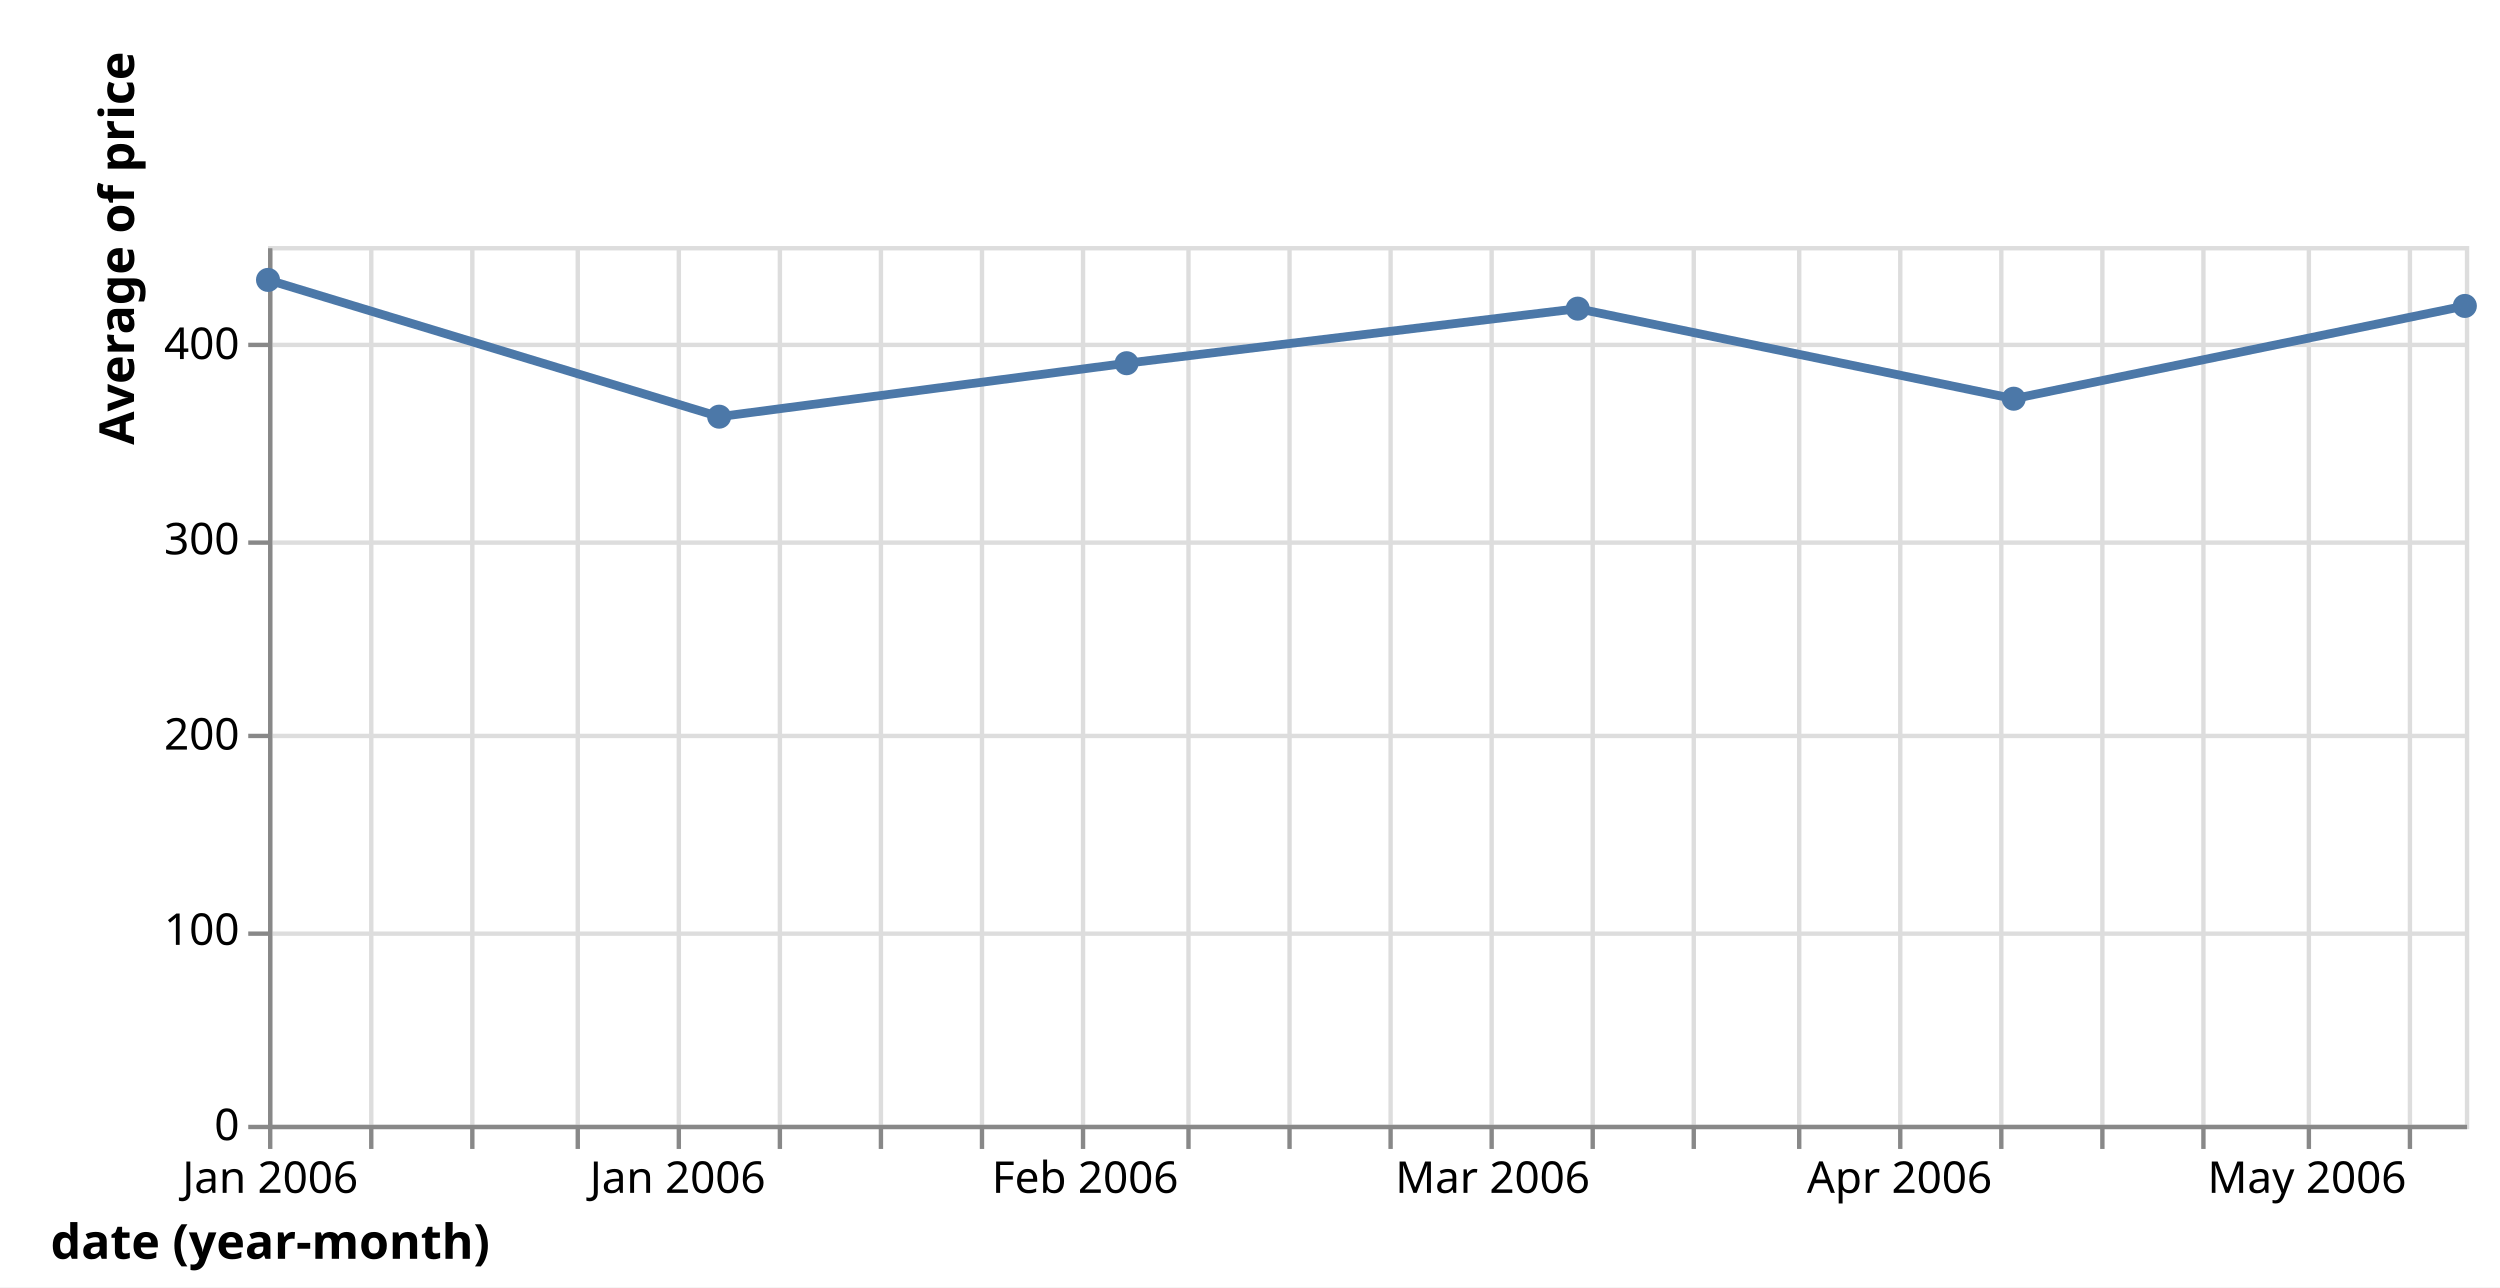
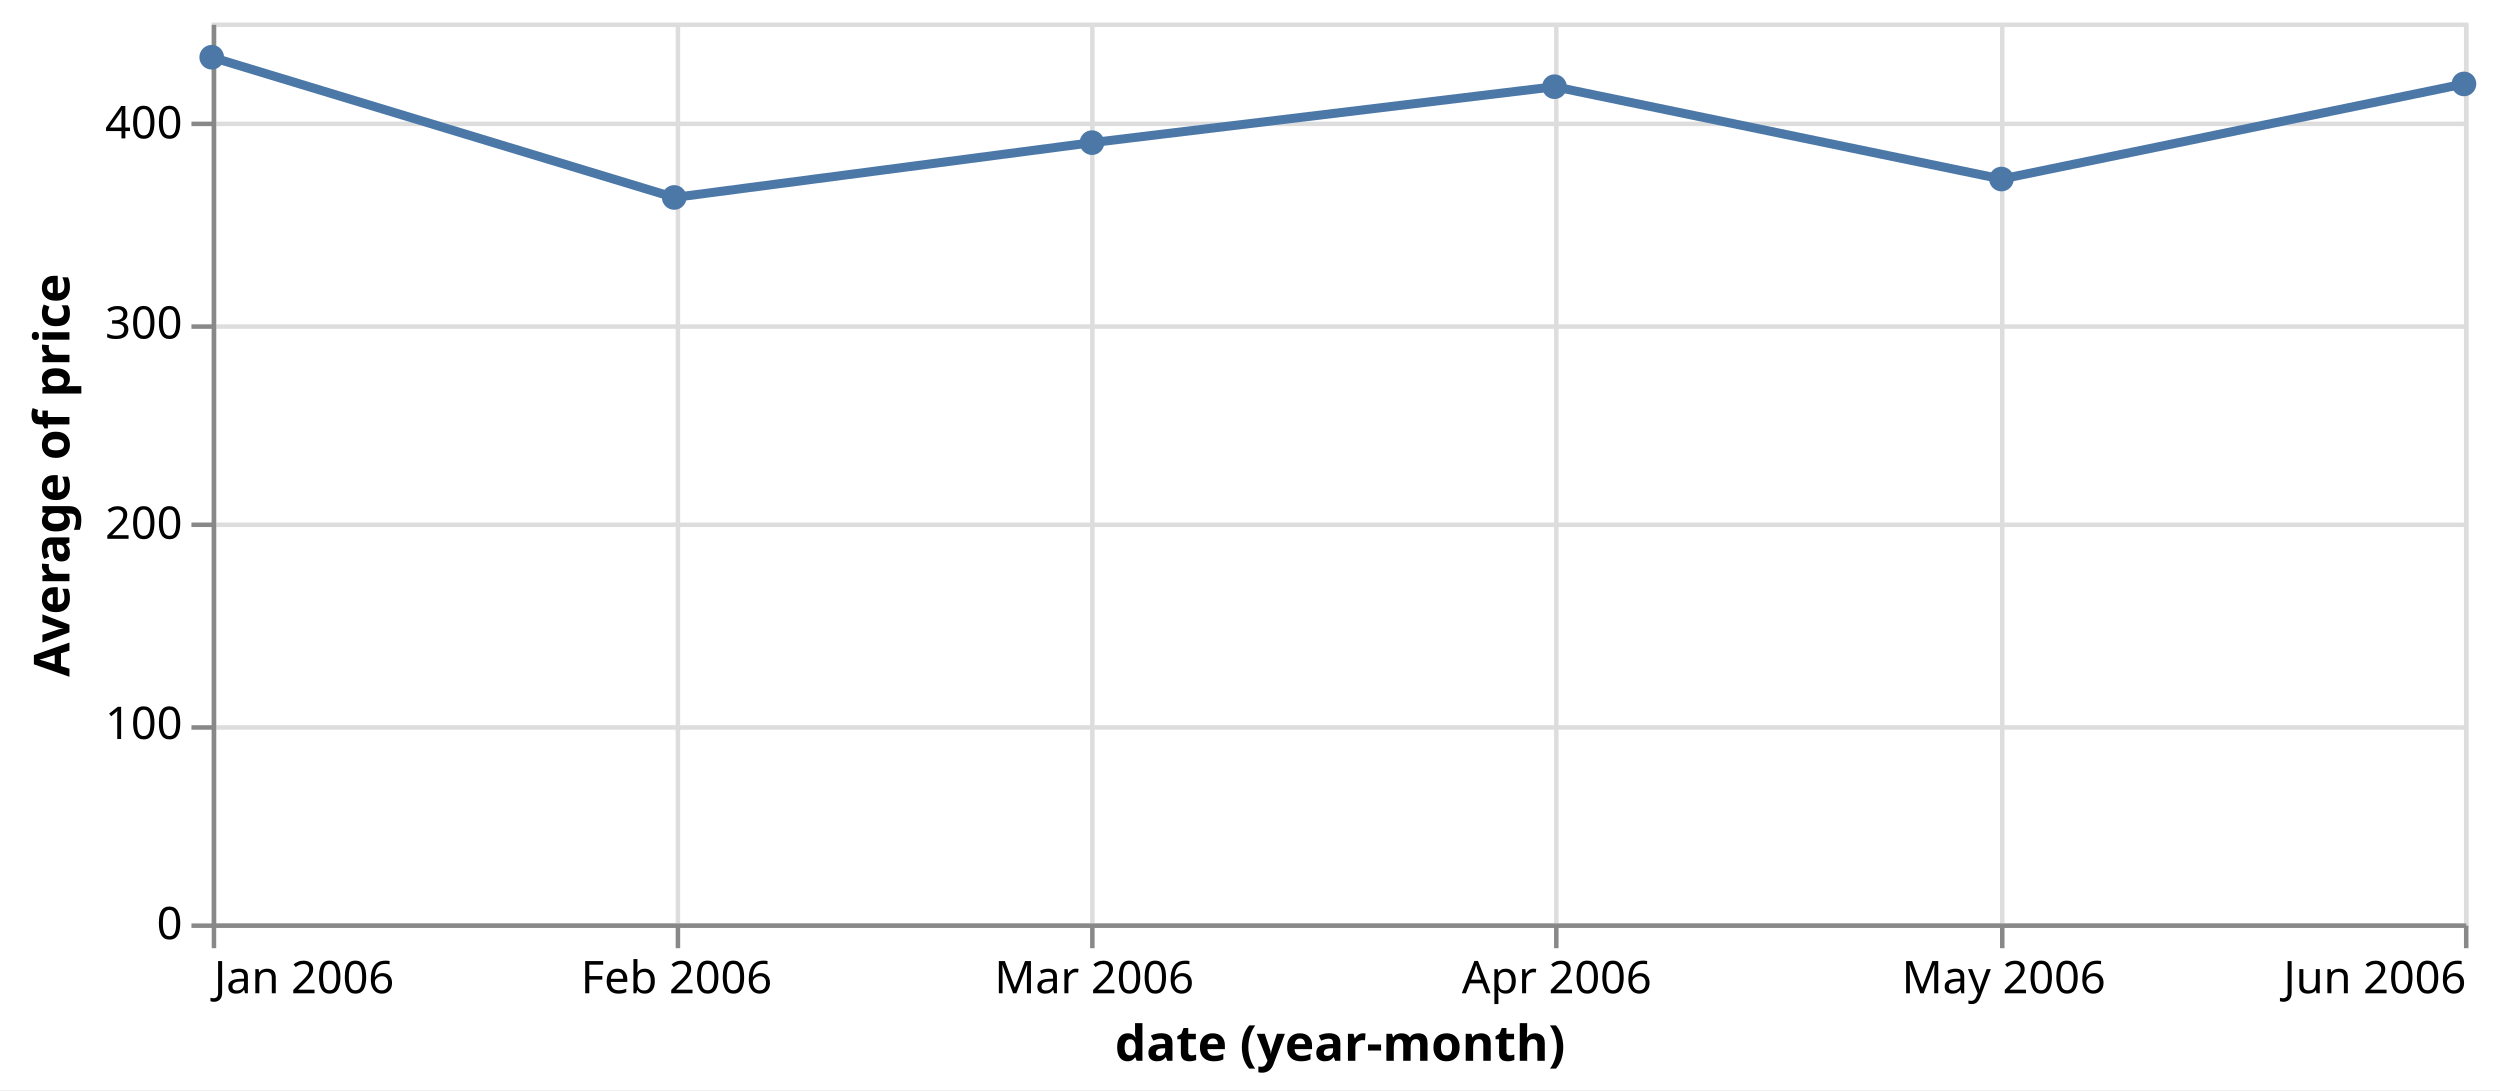
- <svg xmlns="http://www.w3.org/2000/svg" version="1.1" class="marks" width="569" height="293" viewBox="0 0 569 293">
-   <rect width="569" height="293" fill="white" />
-   <g fill="none" stroke-miterlimit="10" transform="translate(61,56)">
+ <svg xmlns="http://www.w3.org/2000/svg" version="1.1" class="marks" width="555" height="242" viewBox="0 0 555 242">
+   <rect width="555" height="242" fill="white" />
+   <g fill="none" stroke-miterlimit="10" transform="translate(47,5)">
    <g class="mark-group role-frame root" role="graphics-object" aria-roledescription="group mark container">
      <g transform="translate(0,0)">
        <path class="background" aria-hidden="true" d="M0.5,0.5h500v200h-500Z" stroke="#ddd" />
        <g>
          <g class="mark-group role-axis" aria-hidden="true">
            <g transform="translate(0.5,200.5)">
              <path class="background" aria-hidden="true" d="M0,0h0v0h0Z" pointer-events="none" />
              <g>
                <g class="mark-rule role-axis-grid" pointer-events="none">
                  <line transform="translate(0,-200)" x2="0" y2="200" stroke="#ddd" stroke-width="1" opacity="1" />
-                   <line transform="translate(23,-200)" x2="0" y2="200" stroke="#ddd" stroke-width="1" opacity="1" />
-                   <line transform="translate(46,-200)" x2="0" y2="200" stroke="#ddd" stroke-width="1" opacity="1" />
-                   <line transform="translate(70,-200)" x2="0" y2="200" stroke="#ddd" stroke-width="1" opacity="1" />
-                   <line transform="translate(93,-200)" x2="0" y2="200" stroke="#ddd" stroke-width="1" opacity="1" />
-                   <line transform="translate(116,-200)" x2="0" y2="200" stroke="#ddd" stroke-width="1" opacity="1" />
-                   <line transform="translate(139,-200)" x2="0" y2="200" stroke="#ddd" stroke-width="1" opacity="1" />
-                   <line transform="translate(162,-200)" x2="0" y2="200" stroke="#ddd" stroke-width="1" opacity="1" />
-                   <line transform="translate(185,-200)" x2="0" y2="200" stroke="#ddd" stroke-width="1" opacity="1" />
-                   <line transform="translate(209,-200)" x2="0" y2="200" stroke="#ddd" stroke-width="1" opacity="1" />
-                   <line transform="translate(232,-200)" x2="0" y2="200" stroke="#ddd" stroke-width="1" opacity="1" />
-                   <line transform="translate(255,-200)" x2="0" y2="200" stroke="#ddd" stroke-width="1" opacity="1" />
-                   <line transform="translate(278,-200)" x2="0" y2="200" stroke="#ddd" stroke-width="1" opacity="1" />
-                   <line transform="translate(301,-200)" x2="0" y2="200" stroke="#ddd" stroke-width="1" opacity="1" />
-                   <line transform="translate(324,-200)" x2="0" y2="200" stroke="#ddd" stroke-width="1" opacity="1" />
-                   <line transform="translate(348,-200)" x2="0" y2="200" stroke="#ddd" stroke-width="1" opacity="1" />
-                   <line transform="translate(371,-200)" x2="0" y2="200" stroke="#ddd" stroke-width="1" opacity="1" />
-                   <line transform="translate(394,-200)" x2="0" y2="200" stroke="#ddd" stroke-width="1" opacity="1" />
-                   <line transform="translate(417,-200)" x2="0" y2="200" stroke="#ddd" stroke-width="1" opacity="1" />
-                   <line transform="translate(440,-200)" x2="0" y2="200" stroke="#ddd" stroke-width="1" opacity="1" />
-                   <line transform="translate(464,-200)" x2="0" y2="200" stroke="#ddd" stroke-width="1" opacity="1" />
-                   <line transform="translate(487,-200)" x2="0" y2="200" stroke="#ddd" stroke-width="1" opacity="1" />
+                   <line transform="translate(103,-200)" x2="0" y2="200" stroke="#ddd" stroke-width="1" opacity="1" />
+                   <line transform="translate(195,-200)" x2="0" y2="200" stroke="#ddd" stroke-width="1" opacity="1" />
+                   <line transform="translate(298,-200)" x2="0" y2="200" stroke="#ddd" stroke-width="1" opacity="1" />
+                   <line transform="translate(397,-200)" x2="0" y2="200" stroke="#ddd" stroke-width="1" opacity="1" />
+                   <line transform="translate(500,-200)" x2="0" y2="200" stroke="#ddd" stroke-width="1" opacity="1" />
                </g>
              </g>
              <path class="foreground" aria-hidden="true" d="" pointer-events="none" display="none" />
            </g>
          </g>
          <g class="mark-group role-axis" aria-hidden="true">
            <g transform="translate(0.5,0.5)">
              <path class="background" aria-hidden="true" d="M0,0h0v0h0Z" pointer-events="none" />
              <g>
                <g class="mark-rule role-axis-grid" pointer-events="none">
                  <line transform="translate(0,200)" x2="500" y2="0" stroke="#ddd" stroke-width="1" opacity="1" />
                  <line transform="translate(0,156)" x2="500" y2="0" stroke="#ddd" stroke-width="1" opacity="1" />
                  <line transform="translate(0,111)" x2="500" y2="0" stroke="#ddd" stroke-width="1" opacity="1" />
                  <line transform="translate(0,67)" x2="500" y2="0" stroke="#ddd" stroke-width="1" opacity="1" />
                  <line transform="translate(0,22)" x2="500" y2="0" stroke="#ddd" stroke-width="1" opacity="1" />
                </g>
              </g>
              <path class="foreground" aria-hidden="true" d="" pointer-events="none" display="none" />
            </g>
          </g>
          <g class="mark-group role-axis" role="graphics-symbol" aria-roledescription="axis" aria-label="X-axis titled 'date (year-month)' for a time scale with values from January 2006 to June 2006">
            <g transform="translate(0.5,200.5)">
              <path class="background" aria-hidden="true" d="M0,0h0v0h0Z" pointer-events="none" />
              <g>
                <g class="mark-rule role-axis-tick" pointer-events="none">
                  <line transform="translate(0,0)" x2="0" y2="5" stroke="#888" stroke-width="1" opacity="1" />
-                   <line transform="translate(23,0)" x2="0" y2="5" stroke="#888" stroke-width="1" opacity="1" />
-                   <line transform="translate(46,0)" x2="0" y2="5" stroke="#888" stroke-width="1" opacity="1" />
-                   <line transform="translate(70,0)" x2="0" y2="5" stroke="#888" stroke-width="1" opacity="1" />
-                   <line transform="translate(93,0)" x2="0" y2="5" stroke="#888" stroke-width="1" opacity="1" />
-                   <line transform="translate(116,0)" x2="0" y2="5" stroke="#888" stroke-width="1" opacity="1" />
-                   <line transform="translate(139,0)" x2="0" y2="5" stroke="#888" stroke-width="1" opacity="1" />
-                   <line transform="translate(162,0)" x2="0" y2="5" stroke="#888" stroke-width="1" opacity="1" />
-                   <line transform="translate(185,0)" x2="0" y2="5" stroke="#888" stroke-width="1" opacity="1" />
-                   <line transform="translate(209,0)" x2="0" y2="5" stroke="#888" stroke-width="1" opacity="1" />
-                   <line transform="translate(232,0)" x2="0" y2="5" stroke="#888" stroke-width="1" opacity="1" />
-                   <line transform="translate(255,0)" x2="0" y2="5" stroke="#888" stroke-width="1" opacity="1" />
-                   <line transform="translate(278,0)" x2="0" y2="5" stroke="#888" stroke-width="1" opacity="1" />
-                   <line transform="translate(301,0)" x2="0" y2="5" stroke="#888" stroke-width="1" opacity="1" />
-                   <line transform="translate(324,0)" x2="0" y2="5" stroke="#888" stroke-width="1" opacity="1" />
-                   <line transform="translate(348,0)" x2="0" y2="5" stroke="#888" stroke-width="1" opacity="1" />
-                   <line transform="translate(371,0)" x2="0" y2="5" stroke="#888" stroke-width="1" opacity="1" />
-                   <line transform="translate(394,0)" x2="0" y2="5" stroke="#888" stroke-width="1" opacity="1" />
-                   <line transform="translate(417,0)" x2="0" y2="5" stroke="#888" stroke-width="1" opacity="1" />
-                   <line transform="translate(440,0)" x2="0" y2="5" stroke="#888" stroke-width="1" opacity="1" />
-                   <line transform="translate(464,0)" x2="0" y2="5" stroke="#888" stroke-width="1" opacity="1" />
-                   <line transform="translate(487,0)" x2="0" y2="5" stroke="#888" stroke-width="1" opacity="1" />
+                   <line transform="translate(103,0)" x2="0" y2="5" stroke="#888" stroke-width="1" opacity="1" />
+                   <line transform="translate(195,0)" x2="0" y2="5" stroke="#888" stroke-width="1" opacity="1" />
+                   <line transform="translate(298,0)" x2="0" y2="5" stroke="#888" stroke-width="1" opacity="1" />
+                   <line transform="translate(397,0)" x2="0" y2="5" stroke="#888" stroke-width="1" opacity="1" />
+                   <line transform="translate(500,0)" x2="0" y2="5" stroke="#888" stroke-width="1" opacity="1" />
                </g>
                <g class="mark-text role-axis-label" pointer-events="none">
-                   <text text-anchor="middle" transform="translate(0,15)" font-family="sans-serif" font-size="10px" fill="#000" opacity="1">Jan 2006</text>
-                   <text text-anchor="middle" transform="translate(23.18521,15)" font-family="sans-serif" font-size="10px" fill="#000" opacity="0">Jan 2006</text>
-                   <text text-anchor="middle" transform="translate(46.37041,15)" font-family="sans-serif" font-size="10px" fill="#000" opacity="0">Jan 2006</text>
-                   <text text-anchor="middle" transform="translate(69.55562,15)" font-family="sans-serif" font-size="10px" fill="#000" opacity="0">Jan 2006</text>
-                   <text text-anchor="middle" transform="translate(92.74082,15)" font-family="sans-serif" font-size="10px" fill="#000" opacity="1">Jan 2006</text>
-                   <text text-anchor="middle" transform="translate(115.926,15)" font-family="sans-serif" font-size="10px" fill="#000" opacity="0">Feb 2006</text>
-                   <text text-anchor="middle" transform="translate(139.1112,15)" font-family="sans-serif" font-size="10px" fill="#000" opacity="0">Feb 2006</text>
-                   <text text-anchor="middle" transform="translate(162.2964,15)" font-family="sans-serif" font-size="10px" fill="#000" opacity="0">Feb 2006</text>
-                   <text text-anchor="middle" transform="translate(185.4816,15)" font-family="sans-serif" font-size="10px" fill="#000" opacity="1">Feb 2006</text>
-                   <text text-anchor="middle" transform="translate(208.6669,15)" font-family="sans-serif" font-size="10px" fill="#000" opacity="0">Mar 2006</text>
-                   <text text-anchor="middle" transform="translate(231.8521,15)" font-family="sans-serif" font-size="10px" fill="#000" opacity="0">Mar 2006</text>
-                   <text text-anchor="middle" transform="translate(255.0373,15)" font-family="sans-serif" font-size="10px" fill="#000" opacity="0">Mar 2006</text>
-                   <text text-anchor="middle" transform="translate(278.2225,15)" font-family="sans-serif" font-size="10px" fill="#000" opacity="1">Mar 2006</text>
-                   <text text-anchor="middle" transform="translate(301.4077,15)" font-family="sans-serif" font-size="10px" fill="#000" opacity="0">Apr 2006</text>
-                   <text text-anchor="middle" transform="translate(324.4549,15)" font-family="sans-serif" font-size="10px" fill="#000" opacity="0">Apr 2006</text>
-                   <text text-anchor="middle" transform="translate(347.6401,15)" font-family="sans-serif" font-size="10px" fill="#000" opacity="0">Apr 2006</text>
-                   <text text-anchor="middle" transform="translate(370.8253,15)" font-family="sans-serif" font-size="10px" fill="#000" opacity="1">Apr 2006</text>
-                   <text text-anchor="middle" transform="translate(394.0105,15)" font-family="sans-serif" font-size="10px" fill="#000" opacity="0">Apr 2006</text>
-                   <text text-anchor="middle" transform="translate(417.1957,15)" font-family="sans-serif" font-size="10px" fill="#000" opacity="0">May 2006</text>
-                   <text text-anchor="middle" transform="translate(440.3809,15)" font-family="sans-serif" font-size="10px" fill="#000" opacity="0">May 2006</text>
-                   <text text-anchor="middle" transform="translate(463.5661,15)" font-family="sans-serif" font-size="10px" fill="#000" opacity="1">May 2006</text>
-                   <text text-anchor="middle" transform="translate(486.7513,15)" font-family="sans-serif" font-size="10px" fill="#000" opacity="0">May 2006</text>
+                   <text text-anchor="start" transform="translate(0,15)" font-family="sans-serif" font-size="10px" fill="#000" opacity="1">Jan 2006</text>
+                   <text text-anchor="middle" transform="translate(102.6773,15)" font-family="sans-serif" font-size="10px" fill="#000" opacity="1">Feb 2006</text>
+                   <text text-anchor="middle" transform="translate(195.4182,15)" font-family="sans-serif" font-size="10px" fill="#000" opacity="1">Mar 2006</text>
+                   <text text-anchor="middle" transform="translate(298.0955,15)" font-family="sans-serif" font-size="10px" fill="#000" opacity="1">Apr 2006</text>
+                   <text text-anchor="middle" transform="translate(397.3227,15)" font-family="sans-serif" font-size="10px" fill="#000" opacity="1">May 2006</text>
+                   <text text-anchor="end" transform="translate(500,15)" font-family="sans-serif" font-size="10px" fill="#000" opacity="1">Jun 2006</text>
                </g>
                <g class="mark-rule role-axis-domain" pointer-events="none">
                  <line transform="translate(0,0)" x2="500" y2="0" stroke="#888" stroke-width="1" opacity="1" />
                </g>
                <g class="mark-text role-axis-title" pointer-events="none">
-                   <text text-anchor="middle" transform="translate(0,30)" font-family="sans-serif" font-size="11px" font-weight="bold" fill="#000" opacity="1">date (year-month)</text>
+                   <text text-anchor="middle" transform="translate(250,30)" font-family="sans-serif" font-size="11px" font-weight="bold" fill="#000" opacity="1">date (year-month)</text>
                </g>
              </g>
              <path class="foreground" aria-hidden="true" d="" pointer-events="none" display="none" />
            </g>
          </g>
          <g class="mark-group role-axis" role="graphics-symbol" aria-roledescription="axis" aria-label="Y-axis titled 'Average of price' for a linear scale with values from 0 to 450">
            <g transform="translate(0.5,0.5)">
              <path class="background" aria-hidden="true" d="M0,0h0v0h0Z" pointer-events="none" />
              <g>
                <g class="mark-rule role-axis-tick" pointer-events="none">
                  <line transform="translate(0,200)" x2="-5" y2="0" stroke="#888" stroke-width="1" opacity="1" />
                  <line transform="translate(0,156)" x2="-5" y2="0" stroke="#888" stroke-width="1" opacity="1" />
                  <line transform="translate(0,111)" x2="-5" y2="0" stroke="#888" stroke-width="1" opacity="1" />
                  <line transform="translate(0,67)" x2="-5" y2="0" stroke="#888" stroke-width="1" opacity="1" />
                  <line transform="translate(0,22)" x2="-5" y2="0" stroke="#888" stroke-width="1" opacity="1" />
                </g>
                <g class="mark-text role-axis-label" pointer-events="none">
                  <text text-anchor="end" transform="translate(-7,203)" font-family="sans-serif" font-size="10px" fill="#000" opacity="1">0</text>
                  <text text-anchor="end" transform="translate(-7,158.5556)" font-family="sans-serif" font-size="10px" fill="#000" opacity="1">100</text>
                  <text text-anchor="end" transform="translate(-7,114.1111)" font-family="sans-serif" font-size="10px" fill="#000" opacity="1">200</text>
                  <text text-anchor="end" transform="translate(-7,69.66667)" font-family="sans-serif" font-size="10px" fill="#000" opacity="1">300</text>
                  <text text-anchor="end" transform="translate(-7,25.22222)" font-family="sans-serif" font-size="10px" fill="#000" opacity="1">400</text>
                </g>
                <g class="mark-rule role-axis-domain" pointer-events="none">
                  <line transform="translate(0,200)" x2="0" y2="-200" stroke="#888" stroke-width="1" opacity="1" />
                </g>
                <g class="mark-text role-axis-title" pointer-events="none">
-                   <text text-anchor="middle" transform="translate(-29,0) rotate(-90) translate(0,-2)" font-family="sans-serif" font-size="11px" font-weight="bold" fill="#000" opacity="1">Average of price</text>
+                   <text text-anchor="middle" transform="translate(-30.08691,100) rotate(-90) translate(0,-2)" font-family="sans-serif" font-size="11px" font-weight="bold" fill="#000" opacity="1">Average of price</text>
                </g>
              </g>
              <path class="foreground" aria-hidden="true" d="" pointer-events="none" display="none" />
            </g>
          </g>
          <g class="mark-line role-mark layer_0_marks" role="graphics-object" aria-roledescription="line mark container">
            <path aria-label="date (year-month): Jan 2006; Average of price: 432.66" role="graphics-symbol" aria-roledescription="line mark" d="M0,7.707L102.677,38.836L195.418,26.667L298.096,14.249L397.323,34.747L500,13.631" stroke="#4c78a8" stroke-width="2" />
          </g>
          <g class="mark-symbol role-mark layer_1_marks" role="graphics-object" aria-roledescription="symbol mark container">
            <path aria-label="date (year-month): Jan 2006; Average of price: 432.66" role="graphics-symbol" aria-roledescription="point" transform="translate(0,7.706667)" d="M2.739,0A2.739,2.739,0,1,1,-2.739,0A2.739,2.739,0,1,1,2.739,0" fill="#4c78a8" stroke-width="2" opacity="1" />
            <path aria-label="date (year-month): Feb 2006; Average of price: 362.62" role="graphics-symbol" aria-roledescription="point" transform="translate(102.6773,38.83556)" d="M2.739,0A2.739,2.739,0,1,1,-2.739,0A2.739,2.739,0,1,1,2.739,0" fill="#4c78a8" stroke-width="2" opacity="1" />
            <path aria-label="date (year-month): Mar 2006; Average of price: 390" role="graphics-symbol" aria-roledescription="point" transform="translate(195.4182,26.66667)" d="M2.739,0A2.739,2.739,0,1,1,-2.739,0A2.739,2.739,0,1,1,2.739,0" fill="#4c78a8" stroke-width="2" opacity="1" />
            <path aria-label="date (year-month): Apr 2006; Average of price: 417.94" role="graphics-symbol" aria-roledescription="point" transform="translate(298.0955,14.24889)" d="M2.739,0A2.739,2.739,0,1,1,-2.739,0A2.739,2.739,0,1,1,2.739,0" fill="#4c78a8" stroke-width="2" opacity="1" />
            <path aria-label="date (year-month): May 2006; Average of price: 371.82" role="graphics-symbol" aria-roledescription="point" transform="translate(397.3227,34.74667)" d="M2.739,0A2.739,2.739,0,1,1,-2.739,0A2.739,2.739,0,1,1,2.739,0" fill="#4c78a8" stroke-width="2" opacity="1" />
            <path aria-label="date (year-month): Jun 2006; Average of price: 419.33" role="graphics-symbol" aria-roledescription="point" transform="translate(500,13.63111)" d="M2.739,0A2.739,2.739,0,1,1,-2.739,0A2.739,2.739,0,1,1,2.739,0" fill="#4c78a8" stroke-width="2" opacity="1" />
          </g>
        </g>
        <path class="foreground" aria-hidden="true" d="" display="none" />
      </g>
    </g>
  </g>
</svg>
